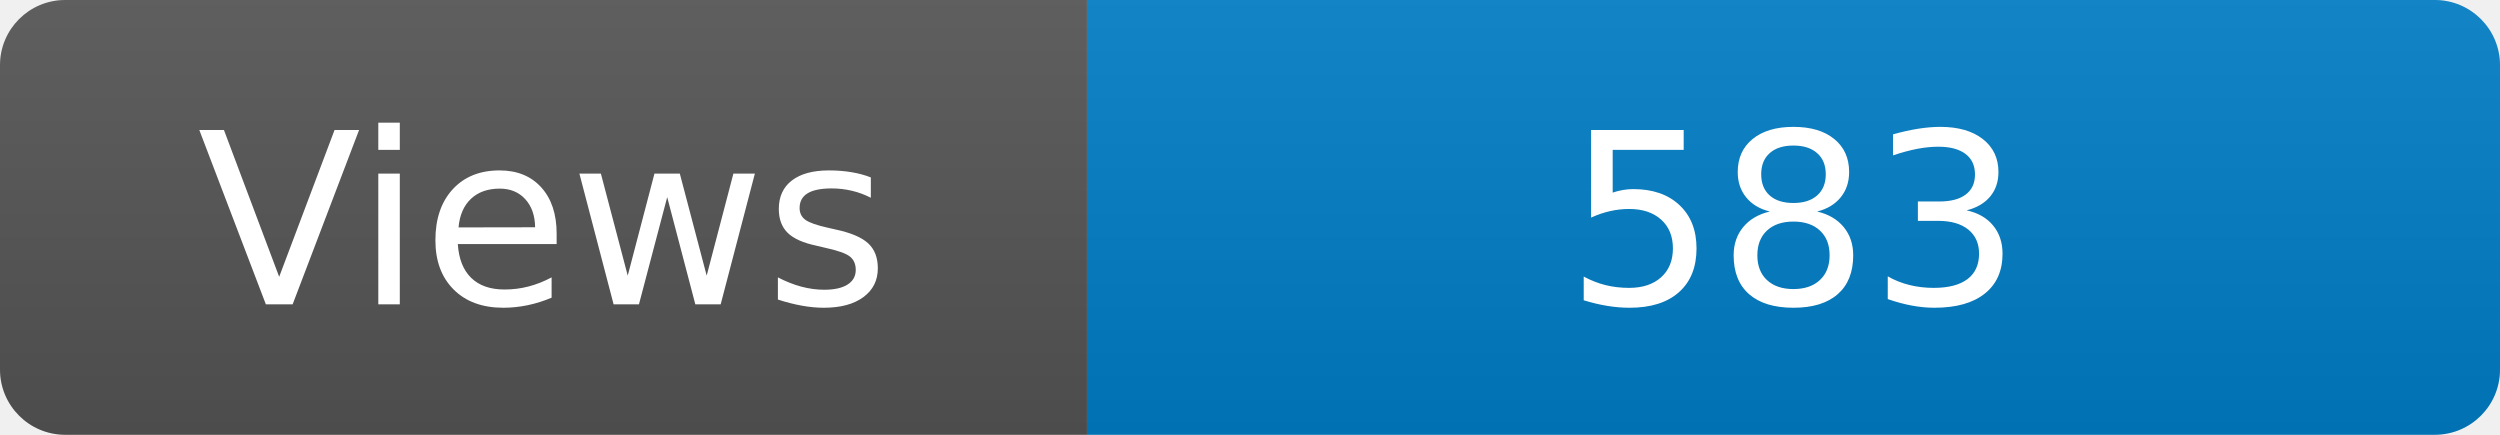
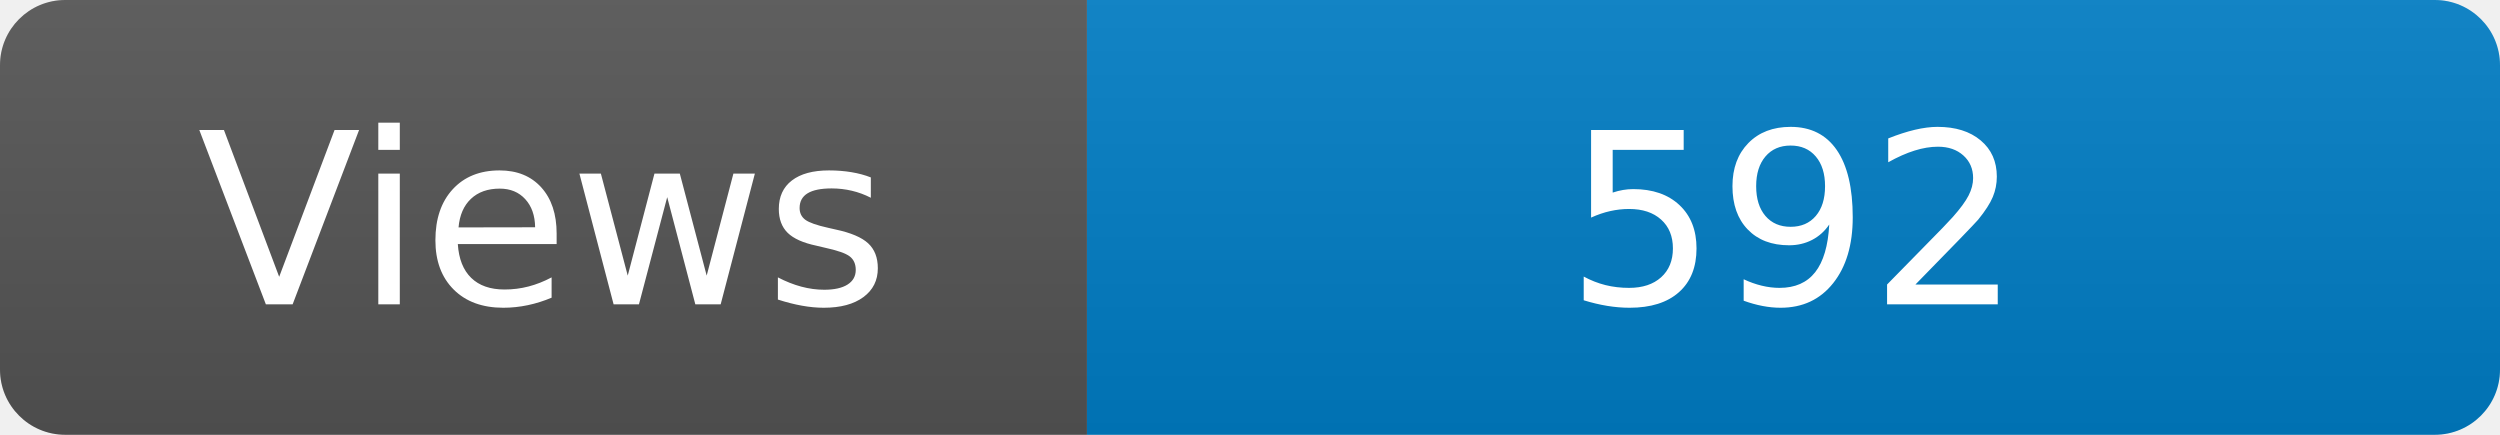
<svg xmlns="http://www.w3.org/2000/svg" width="115" height="20" role="img" aria-label="Maintained?: yes">
  <linearGradient id="s" x2="0" y2="100%">
    <stop offset="0" stop-color="#bbb" stop-opacity=".1" />
    <stop offset="1" stop-opacity=".1" />
  </linearGradient>
  <clipPath id="r">
    <rect width="115" height="20" rx="3" fill="#fff" />
  </clipPath>
  <g clip-path="url(#r)">
    <rect width="50" height="20" fill="#555" />
    <rect x="50" width="160" height="20" fill="#007ec6" />
    <rect width="115" height="20" fill="url(#s)" />
  </g>
  <g fill="#fff" text-anchor="middle" font-family="Verdana,Geneva,DejaVu Sans,sans-serif" font-size="110">
    <text x="250" y="140" transform="scale(.1)" fill="#fff">Views</text>
-     <text x="825" y="140" transform="scale(.1)" fill="#fff">583</text>
+     <text x="825" y="140" transform="scale(.1)" fill="#fff">592</text>
  </g>
</svg>
